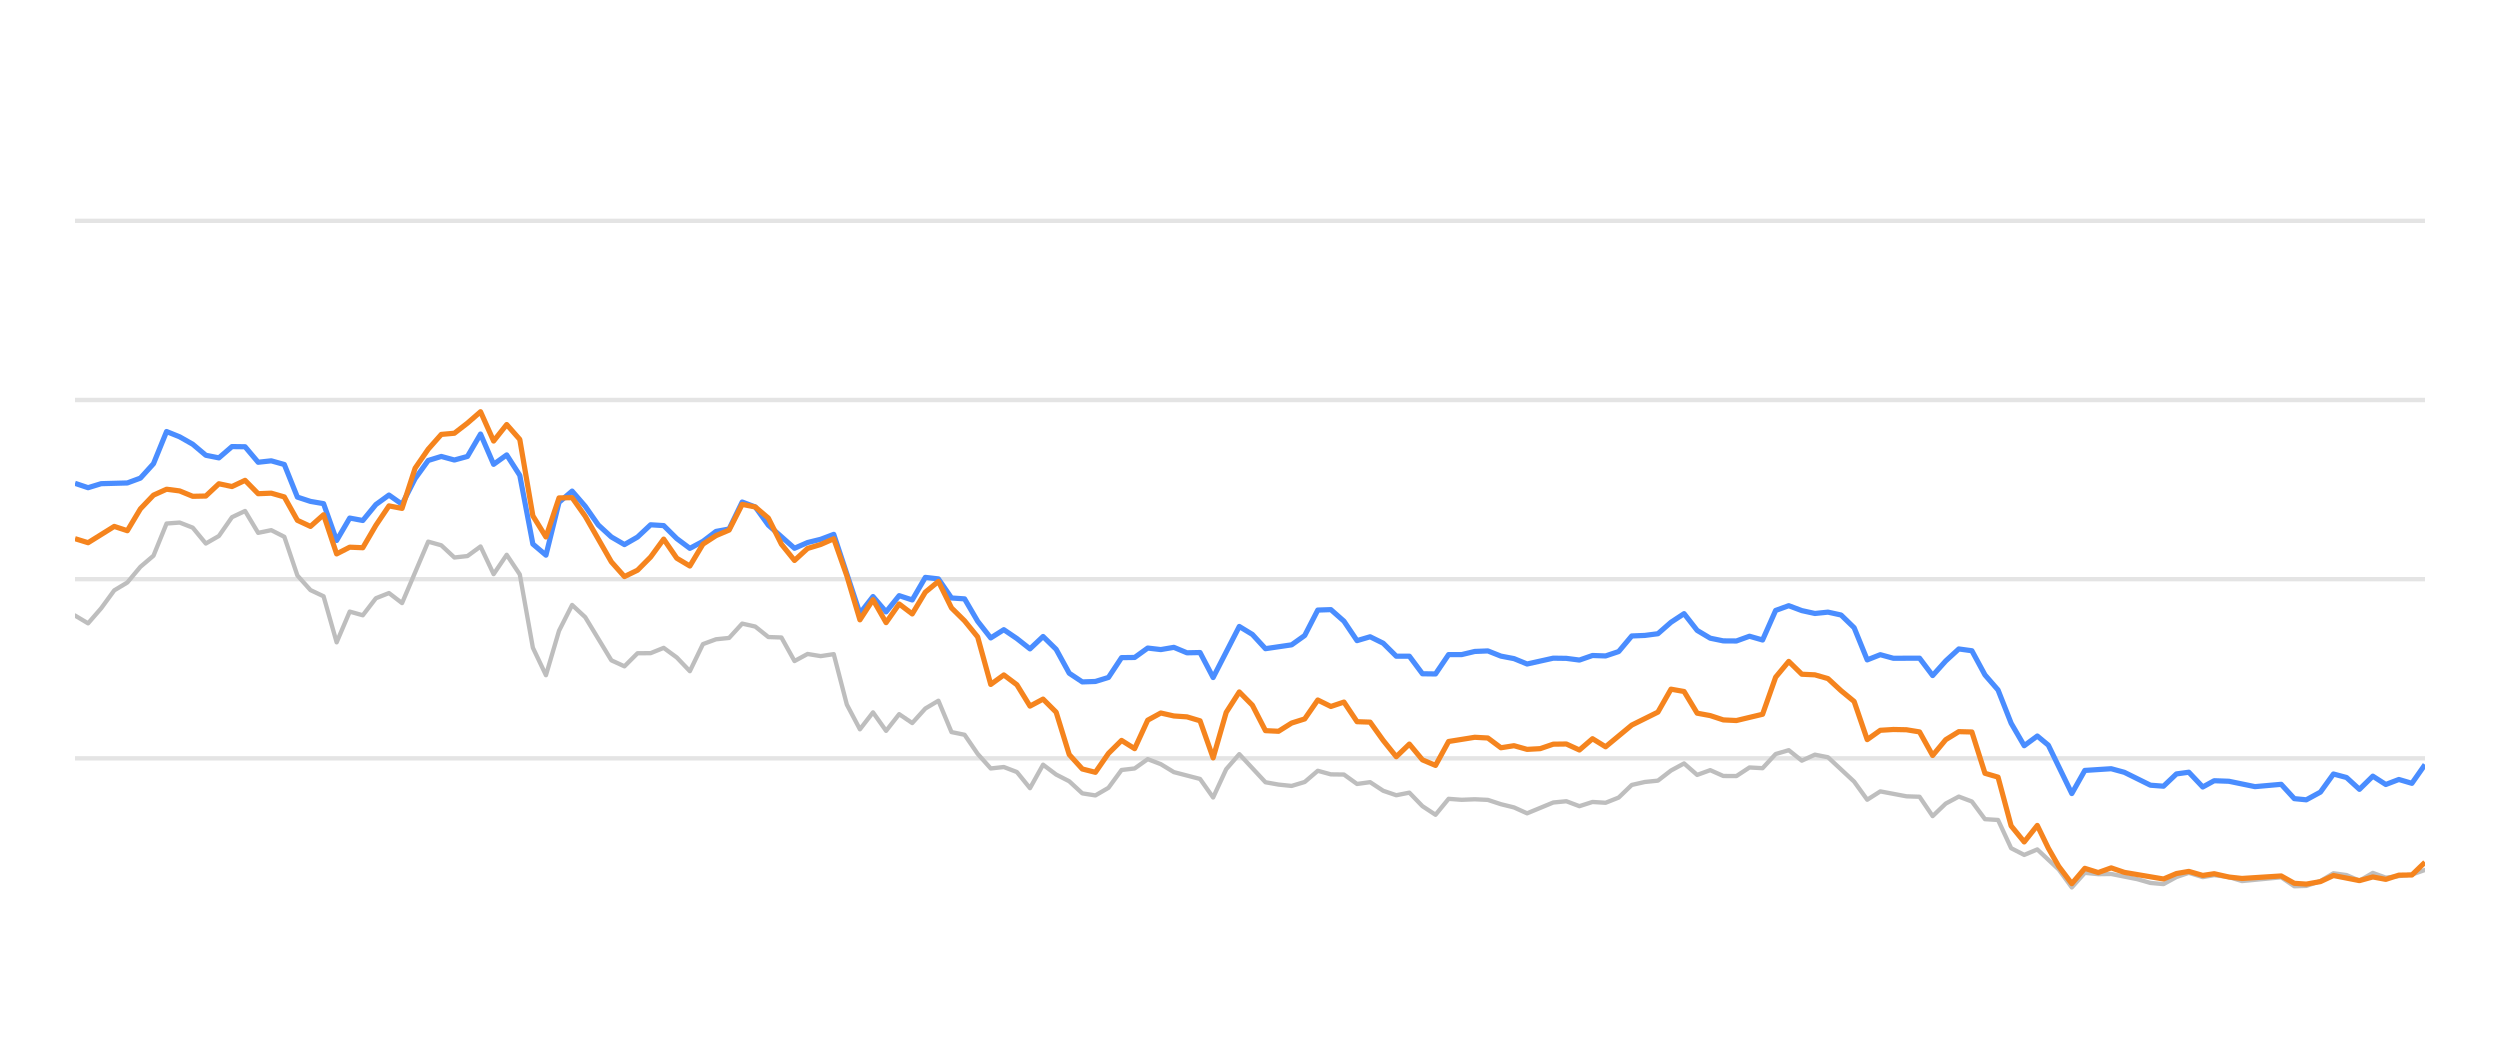
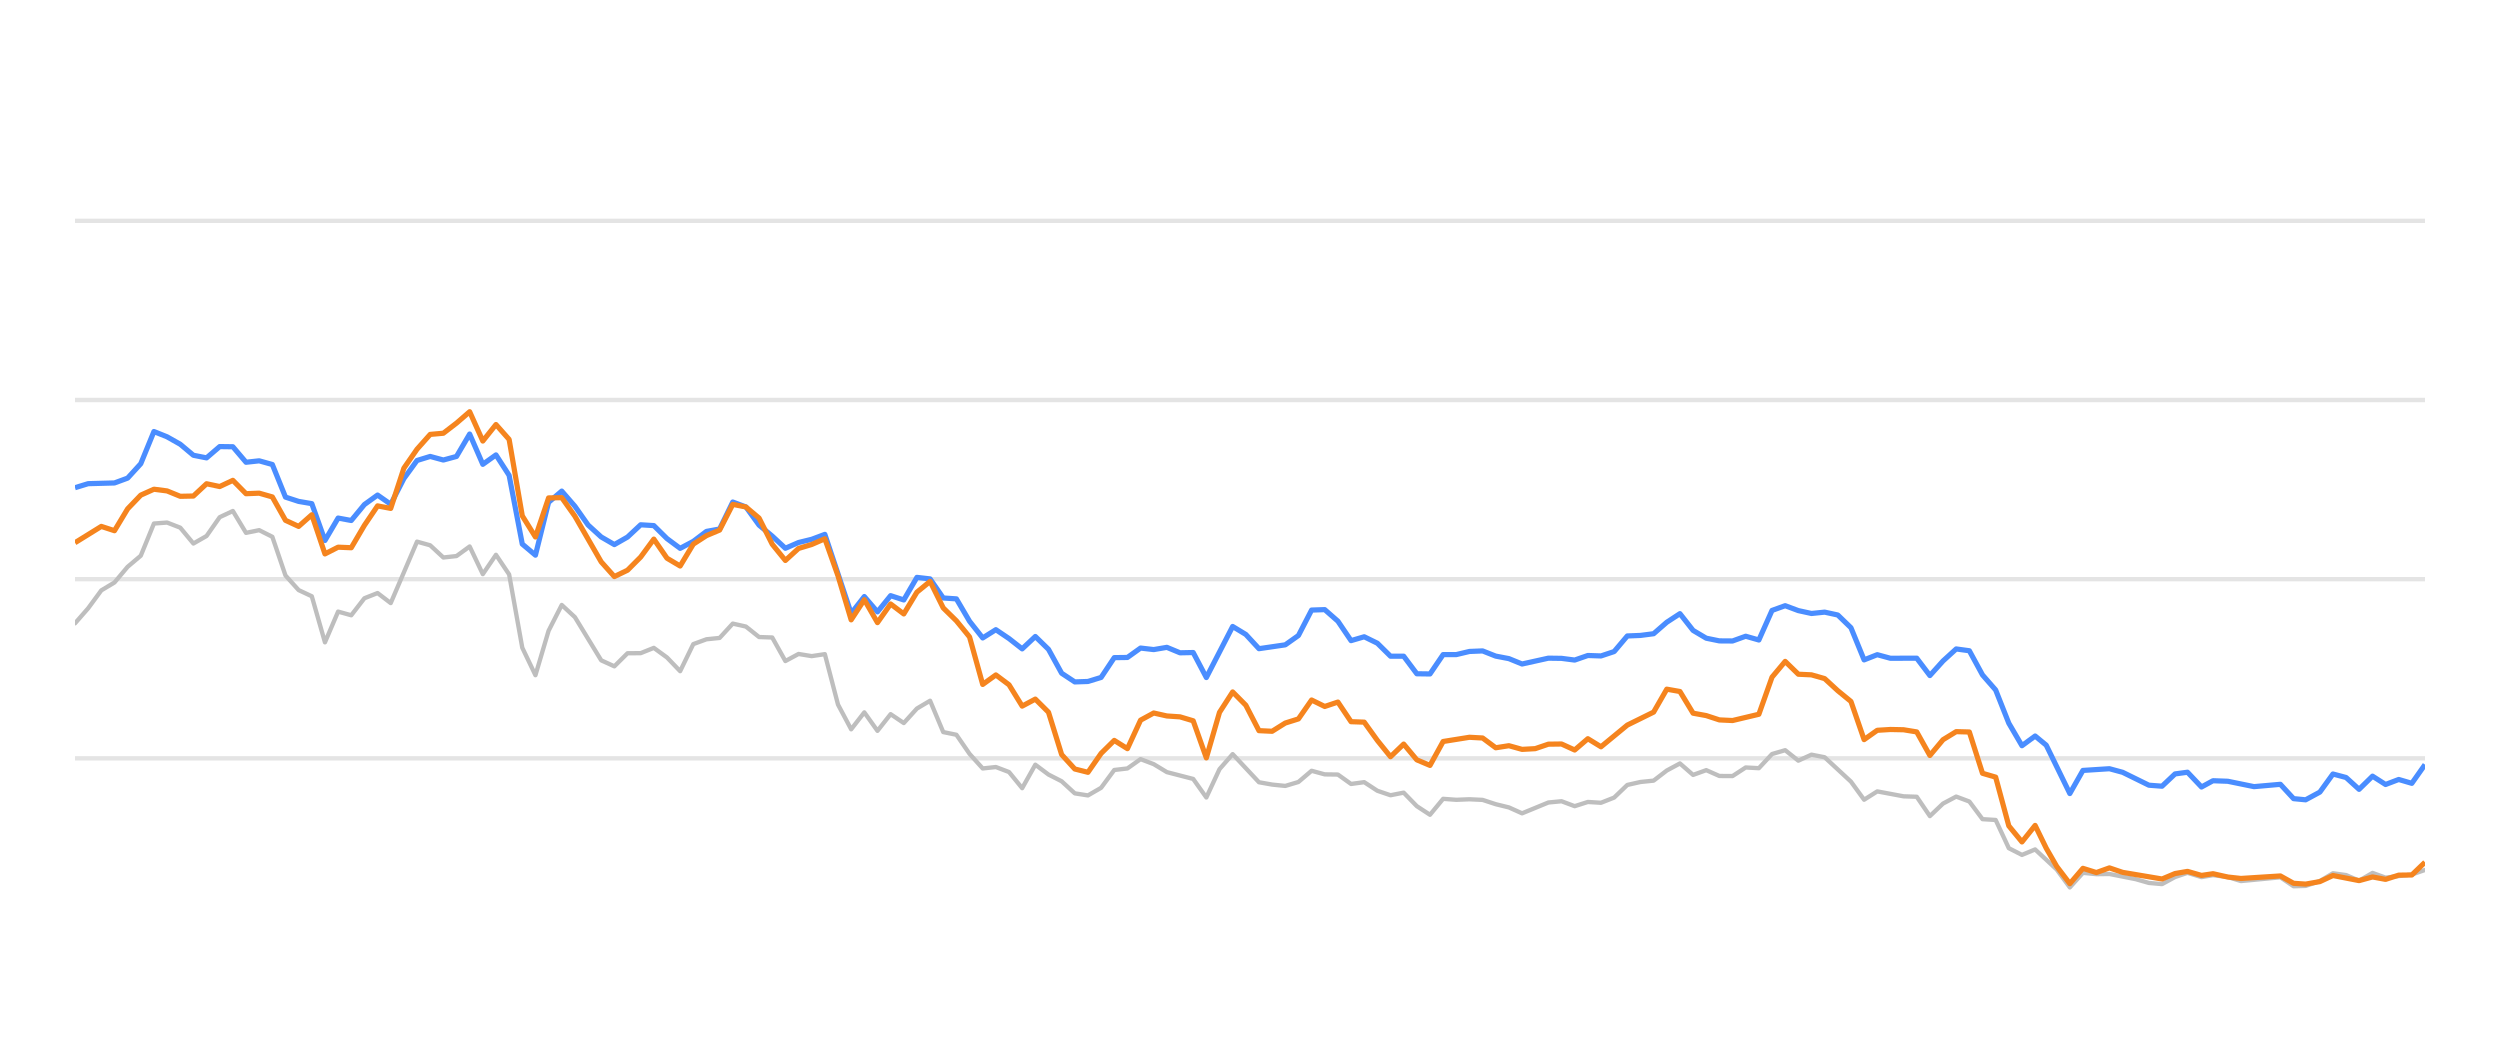
<svg xmlns="http://www.w3.org/2000/svg" width="288pt" height="120pt" viewBox="0 0 288 120" version="1.1">
  <defs>
    <style type="text/css">*{stroke-linejoin: round; stroke-linecap: butt}</style>
  </defs>
  <g id="figure_1">
    <g id="patch_1">
      <path d="M 0 120  L 288 120  L 288 0  L 0 0  L 0 120  z " style="fill: none; opacity: 0" />
    </g>
    <g id="axes_1">
      <g id="patch_2">
        <path d="M 8.64 108  L 279.36 108  L 279.36 4.8  L 8.64 4.8  L 8.64 108  z " style="fill: none" />
      </g>
      <g id="matplotlib.axis_1" />
      <g id="matplotlib.axis_2" />
      <g id="line2d_1">
-         <path d="M 8.64 87.36  L 279.36 87.36  " clip-path="url(#pda02e48051)" style="fill: none; stroke: #b2b2b2; stroke-opacity: 0.35; stroke-width: 0.5; stroke-linecap: square" />
+         <path d="M 8.64 87.36  L 279.36 87.36  " clip-path="url(#p6840e5813d)" style="fill: none; stroke: #b2b2b2; stroke-opacity: 0.35; stroke-width: 0.5; stroke-linecap: square" />
      </g>
      <g id="line2d_2">
-         <path d="M 8.64 66.72  L 279.36 66.72  " clip-path="url(#pda02e48051)" style="fill: none; stroke: #b2b2b2; stroke-opacity: 0.35; stroke-width: 0.5; stroke-linecap: square" />
+         <path d="M 8.64 66.72  L 279.36 66.72  " clip-path="url(#p6840e5813d)" style="fill: none; stroke: #b2b2b2; stroke-opacity: 0.35; stroke-width: 0.5; stroke-linecap: square" />
      </g>
      <g id="line2d_3">
-         <path d="M 8.64 46.08  L 279.36 46.08  " clip-path="url(#pda02e48051)" style="fill: none; stroke: #b2b2b2; stroke-opacity: 0.35; stroke-width: 0.5; stroke-linecap: square" />
+         <path d="M 8.64 46.08  L 279.36 46.08  " clip-path="url(#p6840e5813d)" style="fill: none; stroke: #b2b2b2; stroke-opacity: 0.35; stroke-width: 0.5; stroke-linecap: square" />
      </g>
      <g id="line2d_4">
-         <path d="M 8.64 25.44  L 279.36 25.44  " clip-path="url(#pda02e48051)" style="fill: none; stroke: #b2b2b2; stroke-opacity: 0.35; stroke-width: 0.5; stroke-linecap: square" />
+         <path d="M 8.64 25.44  L 279.36 25.44  " clip-path="url(#p6840e5813d)" style="fill: none; stroke: #b2b2b2; stroke-opacity: 0.35; stroke-width: 0.5; stroke-linecap: square" />
      </g>
      <g id="line2d_5">
-         <path d="M 8.64 70.91  L 10.147 71.808  L 11.654 70.074  L 13.161 68.01  L 14.668 67.102  L 16.175 65.296  L 17.682 64.016  L 19.189 60.311  L 20.696 60.198  L 22.203 60.786  L 23.71 62.613  L 25.217 61.746  L 26.724 59.579  L 28.232 58.866  L 29.739 61.385  L 31.246 61.075  L 32.753 61.839  L 34.26 66.297  L 35.767 67.979  L 37.274 68.691  L 38.781 73.996  L 40.288 70.456  L 41.795 70.879  L 43.302 68.918  L 44.809 68.32  L 46.316 69.475  L 49.33 62.396  L 50.837 62.819  L 52.344 64.223  L 53.851 64.057  L 55.358 62.953  L 56.865 66.142  L 58.372 63.913  L 59.879 66.173  L 61.386 74.615  L 62.893 77.783  L 64.4 72.664  L 65.907 69.692  L 67.415 71.096  L 70.429 76.07  L 71.936 76.761  L 73.443 75.255  L 74.95 75.244  L 76.457 74.635  L 77.964 75.74  L 79.471 77.319  L 80.978 74.202  L 82.485 73.645  L 83.992 73.49  L 85.499 71.839  L 87.006 72.179  L 88.513 73.387  L 90.02 73.438  L 91.527 76.152  L 93.034 75.337  L 94.541 75.585  L 96.048 75.358  L 97.555 81.168  L 99.062 84.016  L 100.569 82.066  L 102.076 84.192  L 103.583 82.272  L 105.09 83.294  L 106.598 81.622  L 108.105 80.724  L 109.612 84.336  L 111.119 84.646  L 112.626 86.844  L 114.133 88.526  L 115.64 88.361  L 117.147 88.939  L 118.654 90.797  L 120.161 88.093  L 121.668 89.228  L 123.175 90.002  L 124.682 91.395  L 126.189 91.632  L 127.696 90.755  L 129.203 88.702  L 130.71 88.526  L 132.217 87.453  L 133.724 88.031  L 135.231 88.949  L 138.245 89.734  L 139.752 91.87  L 141.259 88.609  L 142.766 86.875  L 145.781 90.115  L 147.288 90.384  L 148.795 90.539  L 150.302 90.084  L 151.809 88.794  L 153.316 89.207  L 154.823 89.228  L 156.33 90.312  L 157.837 90.105  L 159.344 91.096  L 160.851 91.612  L 162.358 91.313  L 163.865 92.871  L 165.372 93.862  L 166.879 92.025  L 168.386 92.138  L 169.893 92.076  L 171.4 92.148  L 172.907 92.644  L 174.414 93.015  L 175.921 93.696  L 178.935 92.448  L 180.442 92.303  L 181.949 92.871  L 183.457 92.386  L 184.964 92.479  L 186.471 91.88  L 187.978 90.425  L 189.485 90.084  L 190.992 89.93  L 192.499 88.764  L 194.006 87.948  L 195.513 89.269  L 197.02 88.722  L 198.527 89.393  L 200.034 89.403  L 201.541 88.413  L 203.048 88.495  L 204.555 86.865  L 206.062 86.421  L 207.569 87.628  L 209.076 86.937  L 210.583 87.236  L 213.597 90.043  L 215.104 92.128  L 216.611 91.168  L 219.625 91.736  L 221.132 91.787  L 222.64 94.016  L 224.147 92.572  L 225.654 91.767  L 227.161 92.334  L 228.668 94.367  L 230.175 94.46  L 231.682 97.711  L 233.189 98.485  L 234.696 97.855  L 237.166 100.167  L 238.672 102.231  L 240.173 100.549  L 241.714 100.704  L 243.209 100.683  L 246.228 101.282  L 247.73 101.715  L 249.236 101.849  L 250.725 101.034  L 252.153 100.549  L 253.757 101.044  L 255.074 100.817  L 256.768 101.034  L 258.273 101.498  L 262.794 101.065  L 264.305 102.097  L 265.685 102.056  L 267.314 101.498  L 268.814 100.601  L 270.319 100.807  L 271.808 101.457  L 273.349 100.559  L 274.841 101.106  L 277.85 100.745  L 279.36 100.219  L 279.36 100.219  " clip-path="url(#pda02e48051)" style="fill: none; stroke: #bebebe; stroke-width: 0.5; stroke-linecap: round" />
+         <path d="M 8.64 71.808  L 10.155 70.074  L 11.671 68.01  L 13.186 67.102  L 14.702 65.296  L 16.217 64.016  L 17.733 60.311  L 19.248 60.198  L 20.764 60.786  L 22.279 62.613  L 23.795 61.746  L 25.31 59.579  L 26.826 58.866  L 28.341 61.385  L 29.857 61.075  L 31.372 61.839  L 32.888 66.297  L 34.403 67.979  L 35.919 68.691  L 37.434 73.996  L 38.95 70.456  L 40.465 70.879  L 41.98 68.918  L 43.496 68.32  L 45.011 69.475  L 48.042 62.396  L 49.558 62.819  L 51.073 64.223  L 52.589 64.057  L 54.104 62.953  L 55.62 66.142  L 57.135 63.913  L 58.651 66.173  L 60.166 74.615  L 61.682 77.783  L 63.197 72.664  L 64.713 69.692  L 66.228 71.096  L 69.259 76.07  L 70.774 76.761  L 72.29 75.255  L 73.805 75.244  L 75.321 74.635  L 76.836 75.74  L 78.352 77.319  L 79.867 74.202  L 81.383 73.645  L 82.898 73.49  L 84.414 71.839  L 85.929 72.179  L 87.445 73.387  L 88.96 73.438  L 90.476 76.152  L 91.991 75.337  L 93.507 75.585  L 95.022 75.358  L 96.538 81.168  L 98.053 84.016  L 99.569 82.066  L 101.084 84.192  L 102.599 82.272  L 104.115 83.294  L 105.63 81.622  L 107.146 80.724  L 108.661 84.336  L 110.177 84.646  L 111.692 86.844  L 113.208 88.526  L 114.723 88.361  L 116.239 88.939  L 117.754 90.797  L 119.27 88.093  L 120.785 89.228  L 122.301 90.002  L 123.816 91.395  L 125.332 91.632  L 126.847 90.755  L 128.363 88.702  L 129.878 88.526  L 131.393 87.453  L 132.909 88.031  L 134.424 88.949  L 137.455 89.734  L 138.971 91.87  L 140.486 88.609  L 142.002 86.875  L 145.033 90.115  L 146.548 90.384  L 148.064 90.539  L 149.579 90.084  L 151.095 88.794  L 152.61 89.207  L 154.126 89.228  L 155.641 90.312  L 157.157 90.105  L 158.672 91.096  L 160.188 91.612  L 161.703 91.313  L 163.218 92.871  L 164.734 93.862  L 166.249 92.025  L 167.765 92.138  L 169.28 92.076  L 170.796 92.148  L 172.311 92.644  L 173.827 93.015  L 175.342 93.696  L 178.373 92.448  L 179.889 92.303  L 181.404 92.871  L 182.92 92.386  L 184.435 92.479  L 185.951 91.88  L 187.466 90.425  L 188.982 90.084  L 190.497 89.93  L 192.013 88.764  L 193.528 87.948  L 195.043 89.269  L 196.559 88.722  L 198.074 89.393  L 199.59 89.403  L 201.105 88.413  L 202.621 88.495  L 204.136 86.865  L 205.652 86.421  L 207.167 87.628  L 208.683 86.937  L 210.198 87.236  L 213.229 90.043  L 214.745 92.128  L 216.26 91.168  L 219.291 91.736  L 220.807 91.787  L 222.322 94.016  L 223.837 92.572  L 225.353 91.767  L 226.868 92.334  L 228.384 94.367  L 229.899 94.46  L 231.415 97.711  L 232.93 98.485  L 234.446 97.855  L 236.93 100.167  L 238.444 102.231  L 239.953 100.549  L 241.503 100.704  L 243.006 100.683  L 246.043 101.282  L 247.553 101.715  L 249.068 101.849  L 250.565 101.034  L 252.001 100.549  L 253.613 101.044  L 254.938 100.817  L 256.642 101.034  L 258.155 101.498  L 262.701 101.065  L 264.221 102.097  L 265.609 102.056  L 267.247 101.498  L 268.755 100.601  L 270.268 100.807  L 271.766 101.457  L 273.315 100.559  L 274.815 101.106  L 277.841 100.745  L 279.36 100.219  L 279.36 100.219  " clip-path="url(#p6840e5813d)" style="fill: none; stroke: #bebebe; stroke-width: 0.5; stroke-linecap: round" />
      </g>
      <g id="line2d_6">
-         <path d="M 8.64 55.678  L 10.147 56.183  L 11.654 55.719  L 14.668 55.636  L 16.175 55.079  L 17.682 53.418  L 19.189 49.713  L 20.696 50.322  L 22.203 51.178  L 23.71 52.447  L 25.217 52.747  L 26.724 51.446  L 28.232 51.467  L 29.739 53.252  L 31.246 53.087  L 32.753 53.51  L 34.26 57.267  L 35.767 57.762  L 37.274 58.02  L 38.781 62.262  L 40.288 59.682  L 41.795 59.96  L 43.302 58.123  L 44.809 57.03  L 46.316 58.092  L 47.823 55.131  L 49.33 53.046  L 50.837 52.582  L 52.344 52.994  L 53.851 52.582  L 55.358 50.002  L 56.865 53.49  L 58.372 52.406  L 59.879 54.759  L 61.386 62.675  L 62.893 63.954  L 64.4 57.865  L 65.907 56.575  L 67.415 58.32  L 68.922 60.476  L 70.429 61.859  L 71.936 62.736  L 73.443 61.87  L 74.95 60.456  L 76.457 60.549  L 77.964 62.045  L 79.471 63.17  L 80.978 62.365  L 82.485 61.219  L 83.992 60.941  L 85.499 57.834  L 87.006 58.402  L 88.513 60.497  L 91.527 63.16  L 93.034 62.499  L 94.541 62.128  L 96.048 61.56  L 99.062 70.662  L 100.569 68.722  L 102.076 70.487  L 103.583 68.619  L 105.09 69.114  L 106.598 66.514  L 108.105 66.689  L 109.612 68.887  L 111.119 68.99  L 112.626 71.57  L 114.133 73.49  L 115.64 72.54  L 117.147 73.562  L 118.654 74.749  L 120.161 73.325  L 121.668 74.801  L 123.175 77.556  L 124.682 78.557  L 126.189 78.505  L 127.696 78.041  L 129.203 75.76  L 130.71 75.74  L 132.217 74.656  L 133.724 74.832  L 135.231 74.574  L 136.738 75.203  L 138.245 75.172  L 139.752 78.051  L 142.766 72.169  L 144.274 73.087  L 145.781 74.728  L 148.795 74.285  L 150.302 73.211  L 151.809 70.28  L 153.316 70.229  L 154.823 71.56  L 156.33 73.8  L 157.837 73.356  L 159.344 74.099  L 160.851 75.595  L 162.358 75.595  L 163.865 77.618  L 165.372 77.639  L 166.879 75.409  L 168.386 75.409  L 169.893 75.048  L 171.4 74.986  L 172.907 75.585  L 174.414 75.874  L 175.921 76.493  L 178.935 75.822  L 180.442 75.843  L 181.949 76.039  L 183.457 75.513  L 184.964 75.564  L 186.471 75.059  L 187.978 73.263  L 189.485 73.201  L 190.992 73.005  L 192.499 71.684  L 194.006 70.693  L 195.513 72.623  L 197.02 73.521  L 198.527 73.83  L 200.034 73.841  L 201.541 73.294  L 203.048 73.727  L 204.555 70.322  L 206.062 69.775  L 207.569 70.342  L 209.076 70.673  L 210.583 70.518  L 212.09 70.848  L 213.597 72.313  L 215.104 76.018  L 216.611 75.42  L 218.118 75.833  L 221.132 75.822  L 222.64 77.824  L 224.147 76.142  L 225.654 74.759  L 227.161 74.966  L 228.668 77.752  L 230.175 79.486  L 231.682 83.315  L 233.189 85.905  L 234.696 84.79  L 235.968 85.843  L 238.672 91.416  L 240.173 88.753  L 243.209 88.557  L 244.724 88.97  L 247.73 90.456  L 249.236 90.57  L 250.725 89.156  L 252.153 88.96  L 253.757 90.662  L 255.074 89.94  L 256.768 90.002  L 259.772 90.621  L 262.794 90.353  L 264.305 92.004  L 265.685 92.138  L 267.314 91.251  L 268.814 89.166  L 270.319 89.568  L 271.808 90.931  L 273.349 89.414  L 274.841 90.373  L 276.351 89.796  L 277.85 90.239  L 279.36 88.082  L 279.36 88.082  " clip-path="url(#pda02e48051)" style="fill: none; stroke: #4a8dff; stroke-width: 0.6" />
+         <path d="M 8.64 56.183  L 10.155 55.719  L 13.186 55.636  L 14.702 55.079  L 16.217 53.418  L 17.733 49.713  L 19.248 50.322  L 20.764 51.178  L 22.279 52.447  L 23.795 52.747  L 25.31 51.446  L 26.826 51.467  L 28.341 53.252  L 29.857 53.087  L 31.372 53.51  L 32.888 57.267  L 34.403 57.762  L 35.919 58.02  L 37.434 62.262  L 38.95 59.682  L 40.465 59.96  L 41.98 58.123  L 43.496 57.03  L 45.011 58.092  L 46.527 55.131  L 48.042 53.046  L 49.558 52.582  L 51.073 52.994  L 52.589 52.582  L 54.104 50.002  L 55.62 53.49  L 57.135 52.406  L 58.651 54.759  L 60.166 62.675  L 61.682 63.954  L 63.197 57.865  L 64.713 56.575  L 66.228 58.32  L 67.744 60.476  L 69.259 61.859  L 70.774 62.736  L 72.29 61.87  L 73.805 60.456  L 75.321 60.549  L 76.836 62.045  L 78.352 63.17  L 79.867 62.365  L 81.383 61.219  L 82.898 60.941  L 84.414 57.834  L 85.929 58.402  L 87.445 60.497  L 88.96 61.756  L 90.476 63.16  L 91.991 62.499  L 93.507 62.128  L 95.022 61.56  L 98.053 70.662  L 99.569 68.722  L 101.084 70.487  L 102.599 68.619  L 104.115 69.114  L 105.63 66.514  L 107.146 66.689  L 108.661 68.887  L 110.177 68.99  L 111.692 71.57  L 113.208 73.49  L 114.723 72.54  L 116.239 73.562  L 117.754 74.749  L 119.27 73.325  L 120.785 74.801  L 122.301 77.556  L 123.816 78.557  L 125.332 78.505  L 126.847 78.041  L 128.363 75.76  L 129.878 75.74  L 131.393 74.656  L 132.909 74.832  L 134.424 74.574  L 135.94 75.203  L 137.455 75.172  L 138.971 78.051  L 142.002 72.169  L 143.517 73.087  L 145.033 74.728  L 148.064 74.285  L 149.579 73.211  L 151.095 70.28  L 152.61 70.229  L 154.126 71.56  L 155.641 73.8  L 157.157 73.356  L 158.672 74.099  L 160.188 75.595  L 161.703 75.595  L 163.218 77.618  L 164.734 77.639  L 166.249 75.409  L 167.765 75.409  L 169.28 75.048  L 170.796 74.986  L 172.311 75.585  L 173.827 75.874  L 175.342 76.493  L 178.373 75.822  L 179.889 75.843  L 181.404 76.039  L 182.92 75.513  L 184.435 75.564  L 185.951 75.059  L 187.466 73.263  L 188.982 73.201  L 190.497 73.005  L 192.013 71.684  L 193.528 70.693  L 195.043 72.623  L 196.559 73.521  L 198.074 73.83  L 199.59 73.841  L 201.105 73.294  L 202.621 73.727  L 204.136 70.322  L 205.652 69.775  L 207.167 70.342  L 208.683 70.673  L 210.198 70.518  L 211.714 70.848  L 213.229 72.313  L 214.745 76.018  L 216.26 75.42  L 217.776 75.833  L 220.807 75.822  L 222.322 77.824  L 223.837 76.142  L 225.353 74.759  L 226.868 74.966  L 228.384 77.752  L 229.899 79.486  L 231.415 83.315  L 232.93 85.905  L 234.446 84.79  L 235.725 85.843  L 238.444 91.416  L 239.953 88.753  L 243.006 88.557  L 244.53 88.97  L 247.553 90.456  L 249.068 90.57  L 250.565 89.156  L 252.001 88.96  L 253.613 90.662  L 254.938 89.94  L 256.642 90.002  L 259.662 90.621  L 262.701 90.353  L 264.221 92.004  L 265.609 92.138  L 267.247 91.251  L 268.755 89.166  L 270.268 89.568  L 271.766 90.931  L 273.315 89.414  L 274.815 90.373  L 276.334 89.796  L 277.841 90.239  L 279.36 88.082  L 279.36 88.082  " clip-path="url(#p6840e5813d)" style="fill: none; stroke: #4a8dff; stroke-width: 0.6" />
      </g>
      <g id="line2d_7">
-         <path d="M 8.64 62.055  L 10.147 62.52  L 13.161 60.642  L 14.668 61.137  L 16.175 58.619  L 17.682 57.04  L 19.189 56.359  L 20.696 56.555  L 22.203 57.174  L 23.71 57.143  L 25.217 55.729  L 26.724 56.049  L 28.232 55.337  L 29.739 56.875  L 31.246 56.813  L 32.753 57.246  L 34.26 59.94  L 35.767 60.642  L 37.274 59.3  L 38.781 63.81  L 40.288 63.036  L 41.795 63.098  L 43.302 60.518  L 44.809 58.278  L 46.316 58.567  L 47.823 53.934  L 49.33 51.746  L 50.837 50.043  L 52.344 49.909  L 53.851 48.743  L 55.358 47.432  L 56.865 50.807  L 58.372 48.908  L 59.879 50.621  L 61.386 59.424  L 62.893 61.859  L 64.4 57.36  L 65.907 57.329  L 67.415 59.465  L 70.429 64.728  L 71.936 66.421  L 73.443 65.688  L 74.95 64.171  L 76.457 62.107  L 77.964 64.305  L 79.471 65.203  L 80.978 62.685  L 82.485 61.704  L 83.992 61.065  L 85.499 58.103  L 87.006 58.402  L 88.513 59.682  L 90.02 62.695  L 91.527 64.563  L 93.034 63.18  L 94.541 62.726  L 96.048 62.066  L 97.555 66.338  L 99.062 71.405  L 100.569 69.083  L 102.076 71.725  L 103.583 69.579  L 105.09 70.724  L 106.598 68.216  L 108.105 66.978  L 109.612 70.033  L 111.119 71.519  L 112.626 73.376  L 114.133 78.846  L 115.64 77.752  L 117.147 78.887  L 118.654 81.343  L 120.161 80.538  L 121.668 82.045  L 123.175 86.927  L 124.682 88.588  L 126.189 88.97  L 127.696 86.792  L 129.203 85.296  L 130.71 86.245  L 132.217 82.964  L 133.724 82.138  L 135.231 82.479  L 136.738 82.582  L 138.245 83.036  L 139.752 87.308  L 141.259 82.066  L 142.766 79.713  L 144.274 81.24  L 145.781 84.171  L 147.288 84.243  L 148.795 83.294  L 150.302 82.819  L 151.809 80.642  L 153.316 81.385  L 154.823 80.879  L 156.33 83.139  L 157.837 83.191  L 159.344 85.296  L 160.851 87.174  L 162.358 85.719  L 163.865 87.535  L 165.372 88.175  L 166.879 85.42  L 169.893 84.935  L 171.4 85.017  L 172.907 86.142  L 174.414 85.905  L 175.921 86.328  L 177.428 86.245  L 178.935 85.729  L 180.442 85.709  L 181.949 86.4  L 183.457 85.1  L 184.964 86.029  L 187.978 83.531  L 190.992 82.035  L 192.499 79.393  L 194.006 79.661  L 195.513 82.159  L 197.02 82.437  L 198.527 82.933  L 200.034 83.005  L 203.048 82.283  L 204.555 78.01  L 206.062 76.194  L 207.569 77.67  L 209.076 77.742  L 210.583 78.175  L 212.09 79.568  L 213.597 80.807  L 215.104 85.203  L 216.611 84.13  L 218.118 84.037  L 219.625 84.068  L 221.132 84.316  L 222.64 87.03  L 224.147 85.213  L 225.654 84.285  L 227.161 84.326  L 228.668 89.083  L 230.175 89.527  L 231.682 95.141  L 233.189 96.989  L 234.696 95.09  L 235.968 97.711  L 237.166 99.806  L 238.672 101.798  L 240.173 100.033  L 241.714 100.518  L 243.209 99.981  L 244.724 100.497  L 249.236 101.261  L 250.725 100.632  L 252.153 100.384  L 253.757 100.848  L 255.074 100.652  L 256.768 101.034  L 258.273 101.199  L 262.794 100.91  L 264.305 101.756  L 265.685 101.849  L 267.314 101.56  L 268.814 100.859  L 271.808 101.447  L 273.349 101.024  L 274.841 101.302  L 276.351 100.817  L 277.85 100.797  L 279.36 99.331  L 279.36 99.331  " clip-path="url(#pda02e48051)" style="fill: none; stroke: #f5841e; stroke-width: 0.6" />
+         <path d="M 8.64 62.52  L 11.671 60.642  L 13.186 61.137  L 14.702 58.619  L 16.217 57.04  L 17.733 56.359  L 19.248 56.555  L 20.764 57.174  L 22.279 57.143  L 23.795 55.729  L 25.31 56.049  L 26.826 55.337  L 28.341 56.875  L 29.857 56.813  L 31.372 57.246  L 32.888 59.94  L 34.403 60.642  L 35.919 59.3  L 37.434 63.81  L 38.95 63.036  L 40.465 63.098  L 41.98 60.518  L 43.496 58.278  L 45.011 58.567  L 46.527 53.934  L 48.042 51.746  L 49.558 50.043  L 51.073 49.909  L 52.589 48.743  L 54.104 47.432  L 55.62 50.807  L 57.135 48.908  L 58.651 50.621  L 60.166 59.424  L 61.682 61.859  L 63.197 57.36  L 64.713 57.329  L 66.228 59.465  L 69.259 64.728  L 70.774 66.421  L 72.29 65.688  L 73.805 64.171  L 75.321 62.107  L 76.836 64.305  L 78.352 65.203  L 79.867 62.685  L 81.383 61.704  L 82.898 61.065  L 84.414 58.103  L 85.929 58.402  L 87.445 59.682  L 88.96 62.695  L 90.476 64.563  L 91.991 63.18  L 93.507 62.726  L 95.022 62.066  L 96.538 66.338  L 98.053 71.405  L 99.569 69.083  L 101.084 71.725  L 102.599 69.579  L 104.115 70.724  L 105.63 68.216  L 107.146 66.978  L 108.661 70.033  L 110.177 71.519  L 111.692 73.376  L 113.208 78.846  L 114.723 77.752  L 116.239 78.887  L 117.754 81.343  L 119.27 80.538  L 120.785 82.045  L 122.301 86.927  L 123.816 88.588  L 125.332 88.97  L 126.847 86.792  L 128.363 85.296  L 129.878 86.245  L 131.393 82.964  L 132.909 82.138  L 134.424 82.479  L 135.94 82.582  L 137.455 83.036  L 138.971 87.308  L 140.486 82.066  L 142.002 79.713  L 143.517 81.24  L 145.033 84.171  L 146.548 84.243  L 148.064 83.294  L 149.579 82.819  L 151.095 80.642  L 152.61 81.385  L 154.126 80.879  L 155.641 83.139  L 157.157 83.191  L 158.672 85.296  L 160.188 87.174  L 161.703 85.719  L 163.218 87.535  L 164.734 88.175  L 166.249 85.42  L 169.28 84.935  L 170.796 85.017  L 172.311 86.142  L 173.827 85.905  L 175.342 86.328  L 176.858 86.245  L 178.373 85.729  L 179.889 85.709  L 181.404 86.4  L 182.92 85.1  L 184.435 86.029  L 187.466 83.531  L 190.497 82.035  L 192.013 79.393  L 193.528 79.661  L 195.043 82.159  L 196.559 82.437  L 198.074 82.933  L 199.59 83.005  L 202.621 82.283  L 204.136 78.01  L 205.652 76.194  L 207.167 77.67  L 208.683 77.742  L 210.198 78.175  L 211.714 79.568  L 213.229 80.807  L 214.745 85.203  L 216.26 84.13  L 217.776 84.037  L 219.291 84.068  L 220.807 84.316  L 222.322 87.03  L 223.837 85.213  L 225.353 84.285  L 226.868 84.326  L 228.384 89.083  L 229.899 89.527  L 231.415 95.141  L 232.93 96.989  L 234.446 95.09  L 235.725 97.711  L 236.93 99.806  L 238.444 101.798  L 239.953 100.033  L 241.503 100.518  L 243.006 99.981  L 244.53 100.497  L 249.068 101.261  L 250.565 100.632  L 252.001 100.384  L 253.613 100.848  L 254.938 100.652  L 256.642 101.034  L 258.155 101.199  L 262.701 100.91  L 264.221 101.756  L 265.609 101.849  L 267.247 101.56  L 268.755 100.859  L 271.766 101.447  L 273.315 101.024  L 274.815 101.302  L 276.334 100.817  L 277.841 100.797  L 279.36 99.331  L 279.36 99.331  " clip-path="url(#p6840e5813d)" style="fill: none; stroke: #f5841e; stroke-width: 0.6" />
      </g>
    </g>
  </g>
  <defs>
-     <clipPath id="pda02e48051">
+     <clipPath id="p6840e5813d">
      <rect x="8.64" y="4.8" width="270.72" height="103.2" />
    </clipPath>
  </defs>
</svg>
